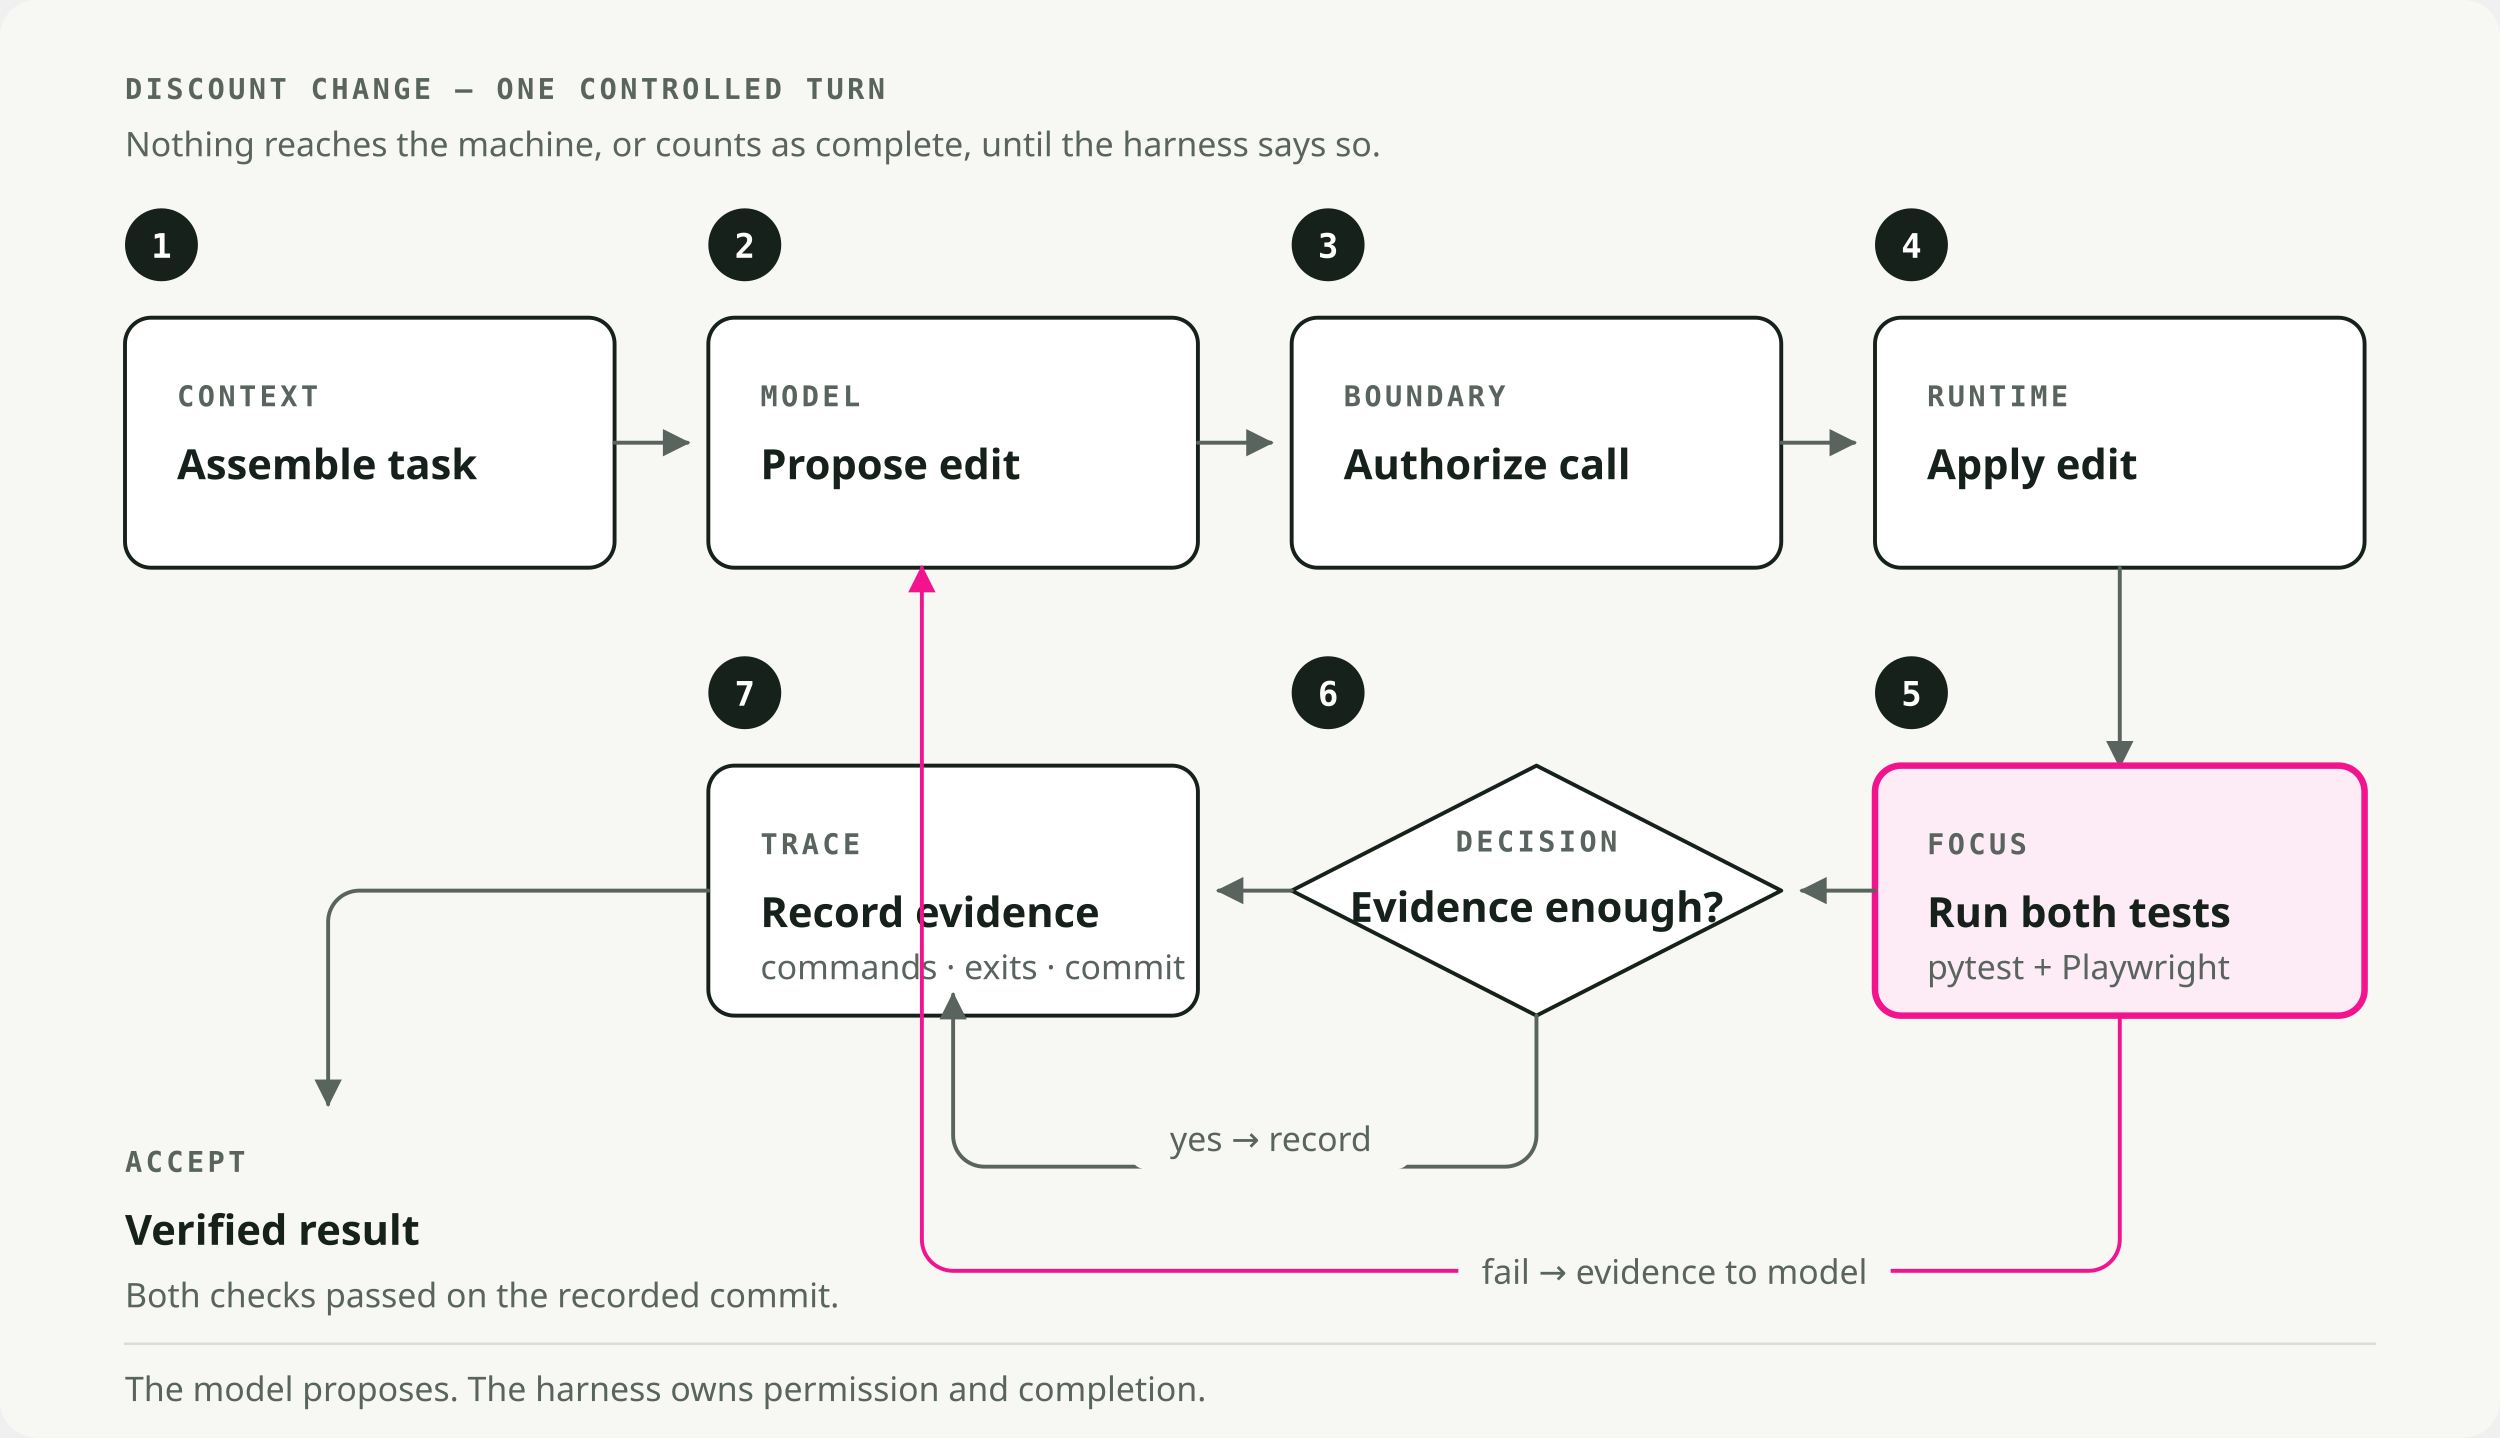
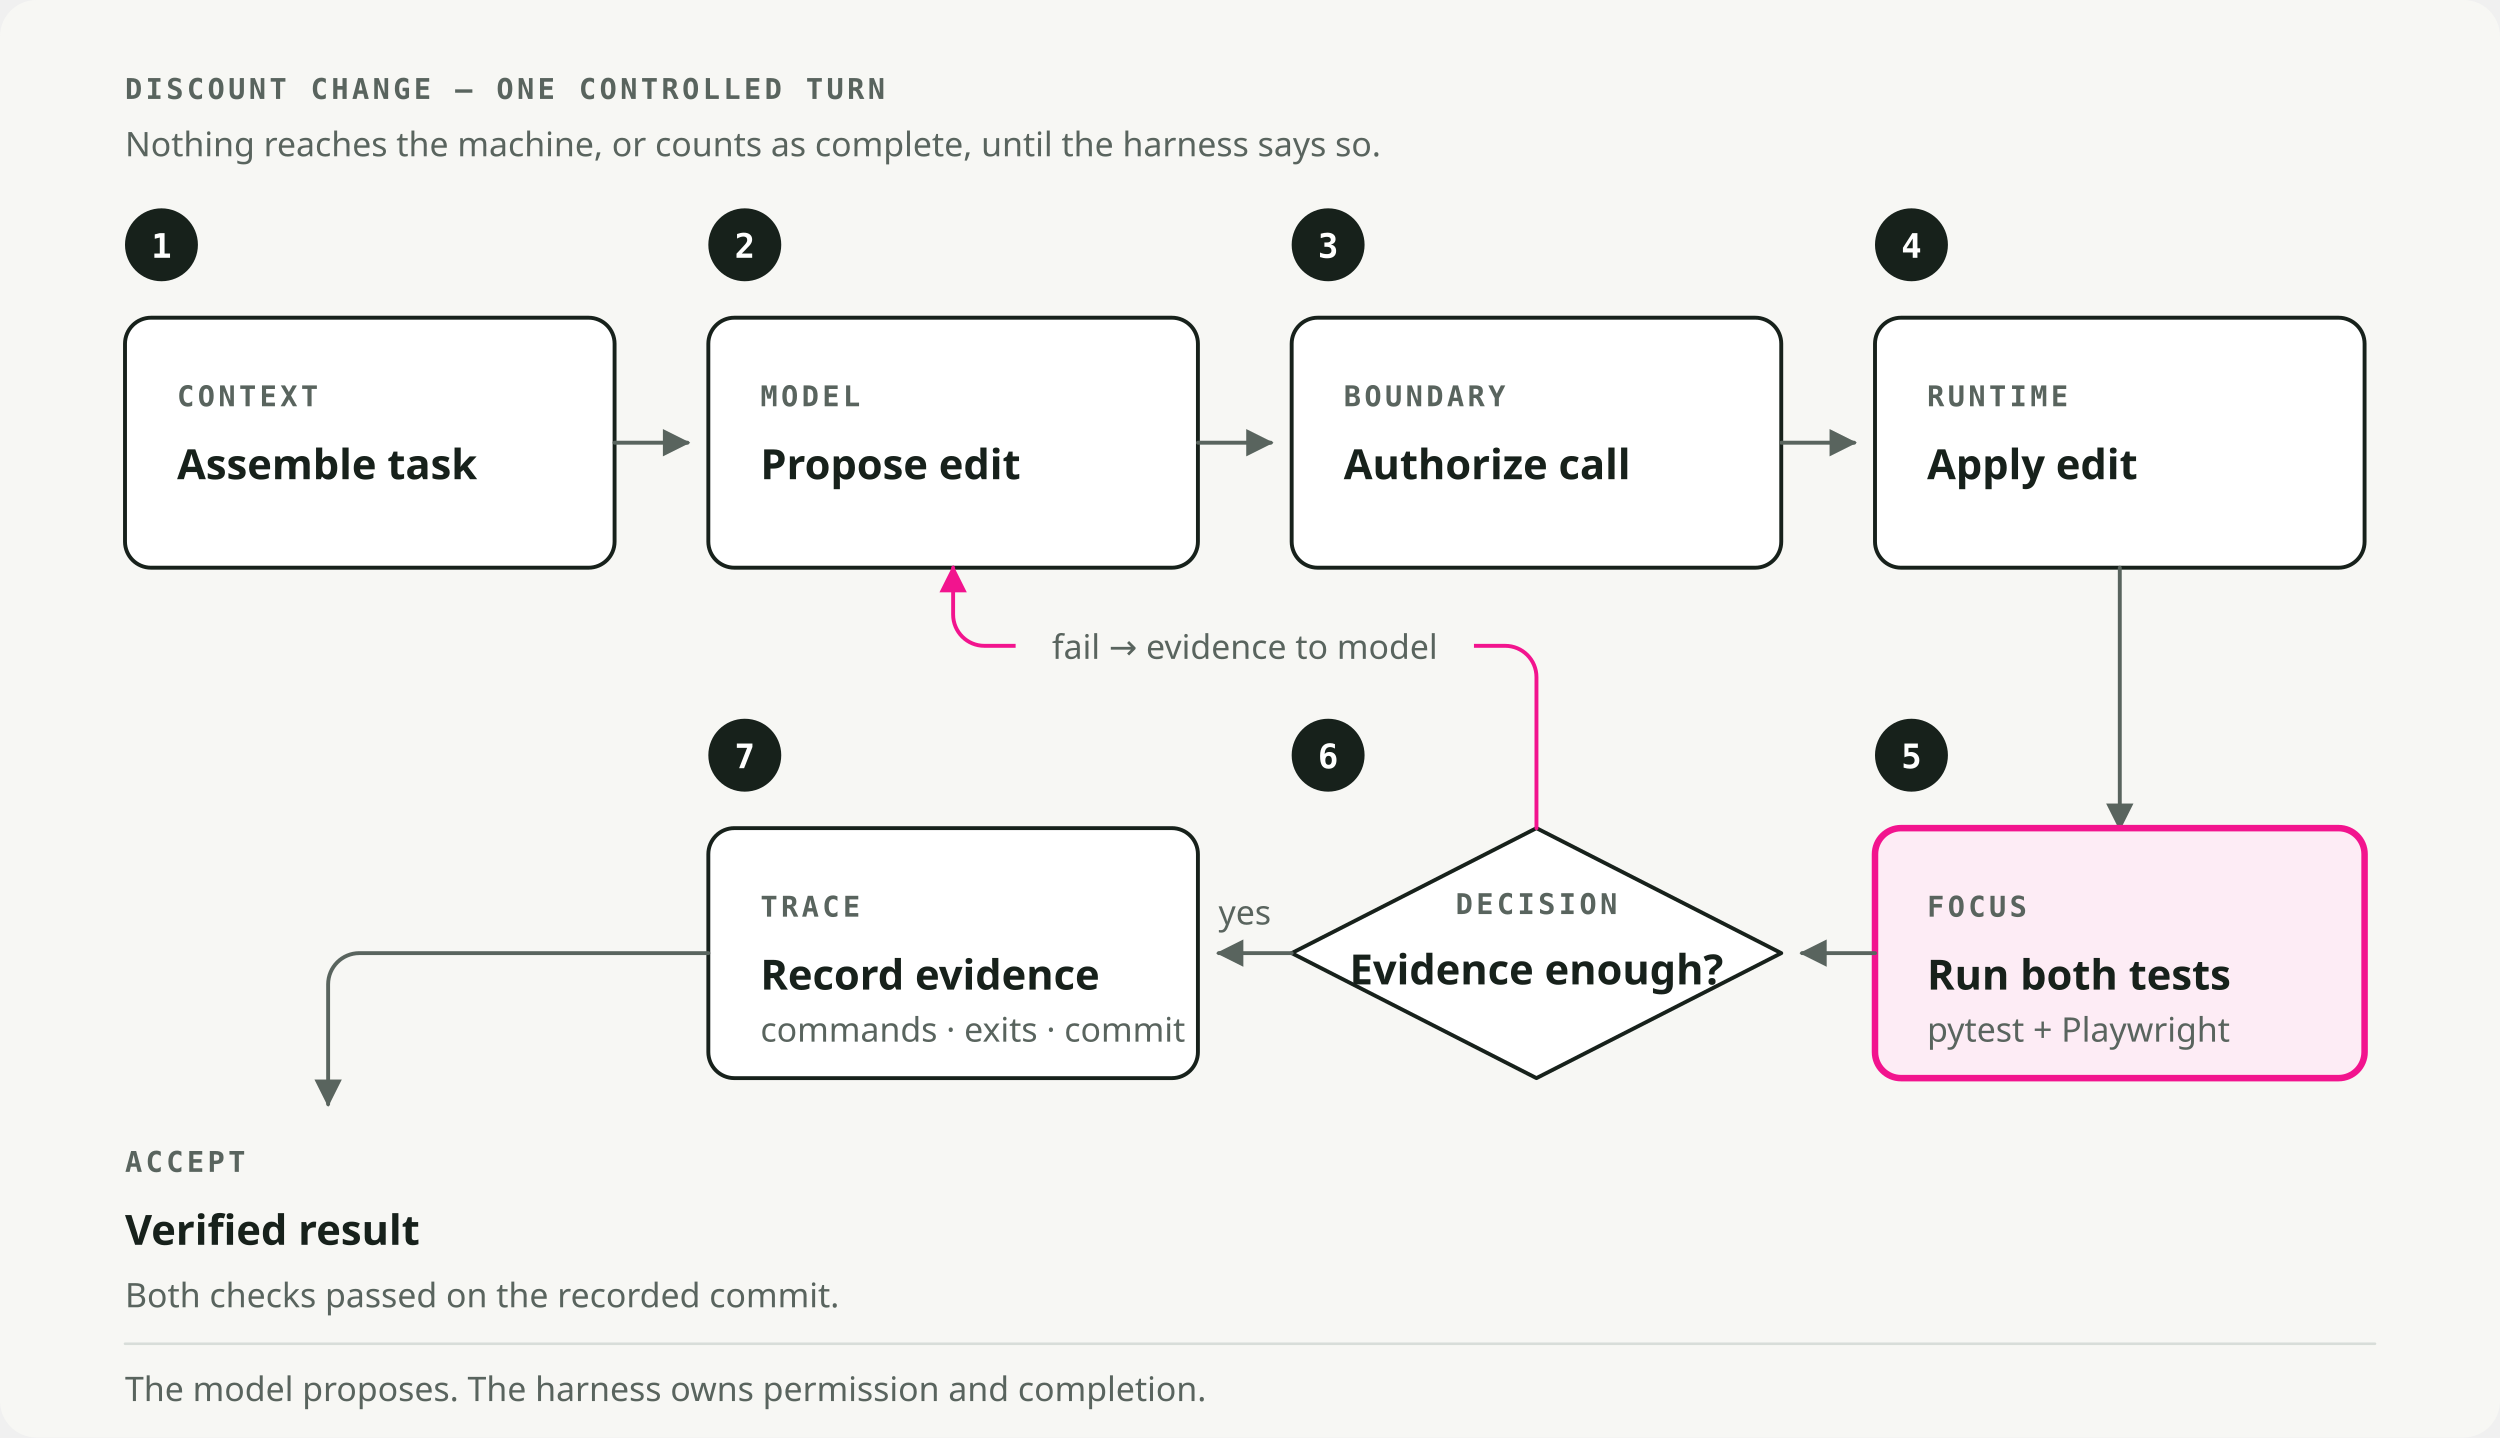
<svg xmlns="http://www.w3.org/2000/svg" viewBox="0 0 960 552" role="img" preserveAspectRatio="xMidYMid meet" data-visual-system="byte-diagram-v1" aria-labelledby="hcl-title hcl-desc" shape-rendering="geometricPrecision" text-rendering="geometricPrecision">
  <style data-visual-system="byte-diagram-v1">
    * { animation: none !important; }
    path, line, polyline { stroke-linecap: round; stroke-linejoin: round; }
    .kind { font: 600 11px "IBM Plex Mono", ui-monospace, monospace; letter-spacing: 1.3px; fill: #59645E; }
    .name { font: 600 16px "Space Grotesk", ui-sans-serif, system-ui, sans-serif; fill: #17211B; }
    .note { font: 400 13px "IBM Plex Sans", ui-sans-serif, system-ui, sans-serif; fill: #59645E; }
    .marker-num { font: 600 13px "IBM Plex Mono", ui-monospace, monospace; fill: #FFFFFF; }
    .box { fill: #FFFFFF; stroke: #17211B; stroke-width: 1.5; }
    .edge { fill: none; stroke: #59645E; stroke-width: 1.5; }
  </style>
  <rect width="960" height="552" rx="14" fill="#F7F7F4" />
  <text class="kind" x="48" y="38">DISCOUNT CHANGE — ONE CONTROLLED TURN</text>
  <text class="note" x="48" y="60">Nothing reaches the machine, or counts as complete, until the harness says so.</text>
  <circle cx="62" cy="94" r="14" fill="#17211B" />
  <text class="marker-num" x="62" y="99" text-anchor="middle">1</text>
  <circle cx="286" cy="94" r="14" fill="#17211B" />
  <text class="marker-num" x="286" y="99" text-anchor="middle">2</text>
  <circle cx="510" cy="94" r="14" fill="#17211B" />
  <text class="marker-num" x="510" y="99" text-anchor="middle">3</text>
  <circle cx="734" cy="94" r="14" fill="#17211B" />
  <text class="marker-num" x="734" y="99" text-anchor="middle">4</text>
  <rect class="box" x="48" y="122" width="188" height="96" rx="10" />
  <text class="kind" x="68" y="156">CONTEXT</text>
  <text class="name" x="68" y="184">Assemble task</text>
  <rect class="box" x="272" y="122" width="188" height="96" rx="10" />
  <text class="kind" x="292" y="156">MODEL</text>
  <text class="name" x="292" y="184">Propose edit</text>
  <rect class="box" x="496" y="122" width="188" height="96" rx="10" />
  <text class="kind" x="516" y="156">BOUNDARY</text>
  <text class="name" x="516" y="184">Authorize call</text>
  <rect class="box" x="720" y="122" width="188" height="96" rx="10" />
  <text class="kind" x="740" y="156">RUNTIME</text>
  <text class="name" x="740" y="184">Apply edit</text>
  <path class="edge" d="M236 170h28" marker-end="url(#hcl-arrow)" />
  <path class="edge" d="M460 170h28" marker-end="url(#hcl-arrow)" />
  <path class="edge" d="M684 170h28" marker-end="url(#hcl-arrow)" />
-   <path class="edge" d="M814 218v76" marker-end="url(#hcl-arrow)" />
-   <circle cx="734" cy="266" r="14" fill="#17211B" />
-   <text class="marker-num" x="734" y="271" text-anchor="middle">5</text>
-   <circle cx="510" cy="266" r="14" fill="#17211B" />
-   <text class="marker-num" x="510" y="271" text-anchor="middle">6</text>
-   <circle cx="286" cy="266" r="14" fill="#17211B" />
-   <text class="marker-num" x="286" y="271" text-anchor="middle">7</text>
-   <rect x="720" y="294" width="188" height="96" rx="10" fill="#FDECF5" stroke="#F2148E" stroke-width="2.5" />
-   <text class="kind" x="740" y="328" fill="#C50E72">FOCUS</text>
-   <text class="name" x="740" y="356" fill="#C50E72">Run both tests</text>
-   <text class="note" x="740" y="376">pytest + Playwright</text>
-   <path d="M590 294 684 342 590 390 496 342Z" fill="#FFFFFF" stroke="#17211B" stroke-width="1.5" />
-   <text class="kind" x="590" y="327" text-anchor="middle">DECISION</text>
-   <text class="name" x="590" y="354" text-anchor="middle">Evidence enough?</text>
-   <rect class="box" x="272" y="294" width="188" height="96" rx="10" fill="#F2F2F5" />
-   <text class="kind" x="292" y="328">TRACE</text>
-   <text class="name" x="292" y="356">Record evidence</text>
-   <text class="note" x="292" y="376">commands · exits · commit</text>
-   <path class="edge" d="M720 342h-28" marker-end="url(#hcl-arrow)" />
-   <path class="edge" d="M496 342h-28" marker-end="url(#hcl-arrow)" />
-   <path d="M590 390v46a12 12 0 0 1-12 12H378a12 12 0 0 1-12-12V382" class="edge" marker-end="url(#hcl-arrow)" />
-   <rect x="434" y="425" width="108" height="24" rx="6" fill="#F7F7F4" />
-   <text class="note" x="488" y="442" text-anchor="middle">yes → record</text>
-   <path d="M814 390v86a12 12 0 0 1-12 12H366a12 12 0 0 1-12-12V218" fill="none" stroke="#F2148E" stroke-width="1.5" marker-end="url(#hcl-arrow-signal)" />
-   <rect x="560" y="476" width="166" height="24" rx="6" fill="#F7F7F4" />
-   <text class="note" x="643" y="493" text-anchor="middle" fill="#C50E72">fail → evidence to model</text>
-   <path class="edge" d="M272 342H138a12 12 0 0 0-12 12v70" marker-end="url(#hcl-arrow)" />
+   <path class="edge" d="M814 218v100" marker-end="url(#hcl-arrow)" />
+   <circle cx="734" cy="290" r="14" fill="#17211B" />
+   <text class="marker-num" x="734" y="295" text-anchor="middle">5</text>
+   <circle cx="510" cy="290" r="14" fill="#17211B" />
+   <text class="marker-num" x="510" y="295" text-anchor="middle">6</text>
+   <circle cx="286" cy="290" r="14" fill="#17211B" />
+   <text class="marker-num" x="286" y="295" text-anchor="middle">7</text>
+   <rect x="720" y="318" width="188" height="96" rx="10" fill="#FDECF5" stroke="#F2148E" stroke-width="2.5" />
+   <text class="kind" x="740" y="352" fill="#C50E72">FOCUS</text>
+   <text class="name" x="740" y="380" fill="#C50E72">Run both tests</text>
+   <text class="note" x="740" y="400">pytest + Playwright</text>
+   <path d="M590 318 684 366 590 414 496 366Z" fill="#FFFFFF" stroke="#17211B" stroke-width="1.5" />
+   <text class="kind" x="590" y="351" text-anchor="middle">DECISION</text>
+   <text class="name" x="590" y="378" text-anchor="middle">Evidence enough?</text>
+   <rect class="box" x="272" y="318" width="188" height="96" rx="10" fill="#F2F2F5" />
+   <text class="kind" x="292" y="352">TRACE</text>
+   <text class="name" x="292" y="380">Record evidence</text>
+   <text class="note" x="292" y="400">commands · exits · commit</text>
+   <path class="edge" d="M720 366h-28" marker-end="url(#hcl-arrow)" />
+   <path class="edge" d="M496 366h-28" marker-end="url(#hcl-arrow)" />
+   <text class="note" x="478" y="355" text-anchor="middle">yes</text>
+   <path d="M590 318v-58a12 12 0 0 0-12-12H378a12 12 0 0 1-12-12v-18" fill="none" stroke="#F2148E" stroke-width="1.5" marker-end="url(#hcl-arrow-signal)" />
+   <rect x="390" y="236" width="176" height="24" rx="6" fill="#F7F7F4" />
+   <text class="note" x="478" y="253" text-anchor="middle" fill="#C50E72">fail → evidence to model</text>
+   <path class="edge" d="M272 366H138a12 12 0 0 0-12 12v46" marker-end="url(#hcl-arrow)" />
  <text class="kind" x="48" y="450">ACCEPT</text>
  <text class="name" x="48" y="478">Verified result</text>
  <text class="note" x="48" y="502">Both checks passed on the recorded commit.</text>
  <path d="M48 516h864" stroke="#D8DDD9" stroke-width="1" />
  <text class="note" x="48" y="538">The model proposes. The harness owns permission and completion.</text>
  <defs>
    <marker id="hcl-arrow" viewBox="0 0 10 10" refX="9" refY="5" markerWidth="7" markerHeight="7" orient="auto-start-reverse">
      <path d="M0 0 10 5 0 10Z" fill="#59645E" />
    </marker>
    <marker id="hcl-arrow-signal" viewBox="0 0 10 10" refX="9" refY="5" markerWidth="7" markerHeight="7" orient="auto-start-reverse">
      <path d="M0 0 10 5 0 10Z" fill="#F2148E" />
    </marker>
  </defs>
</svg>
